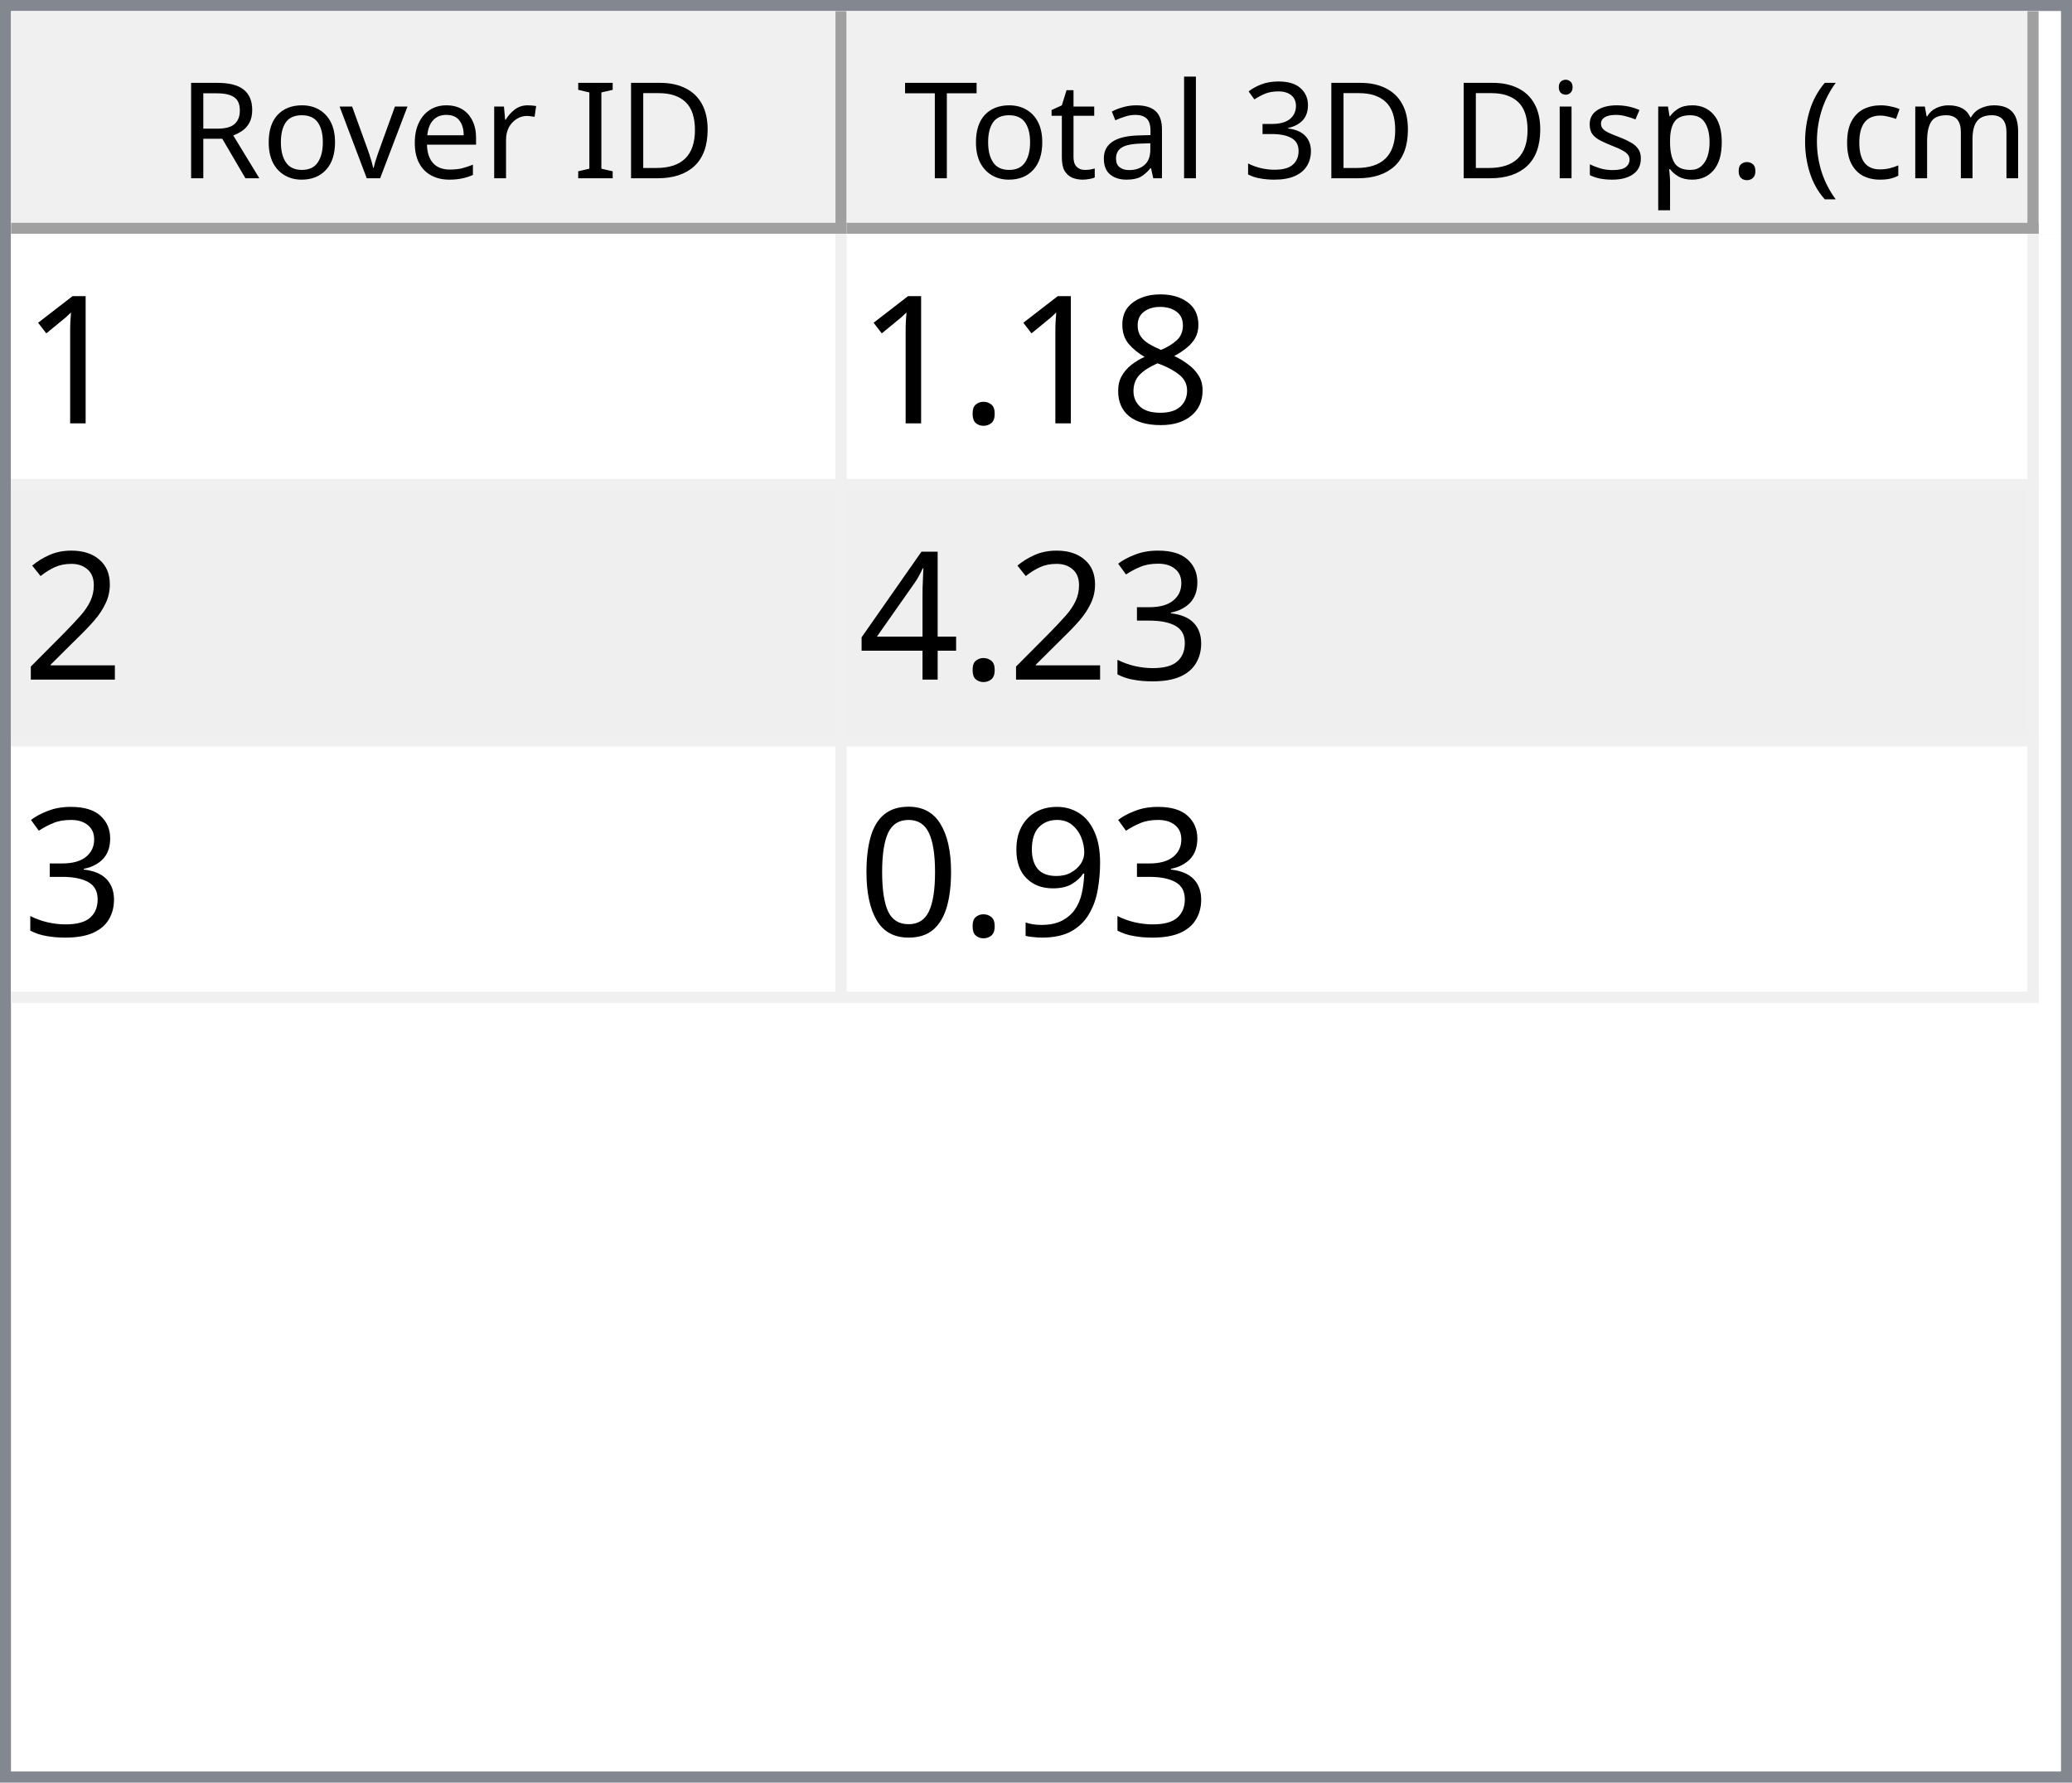
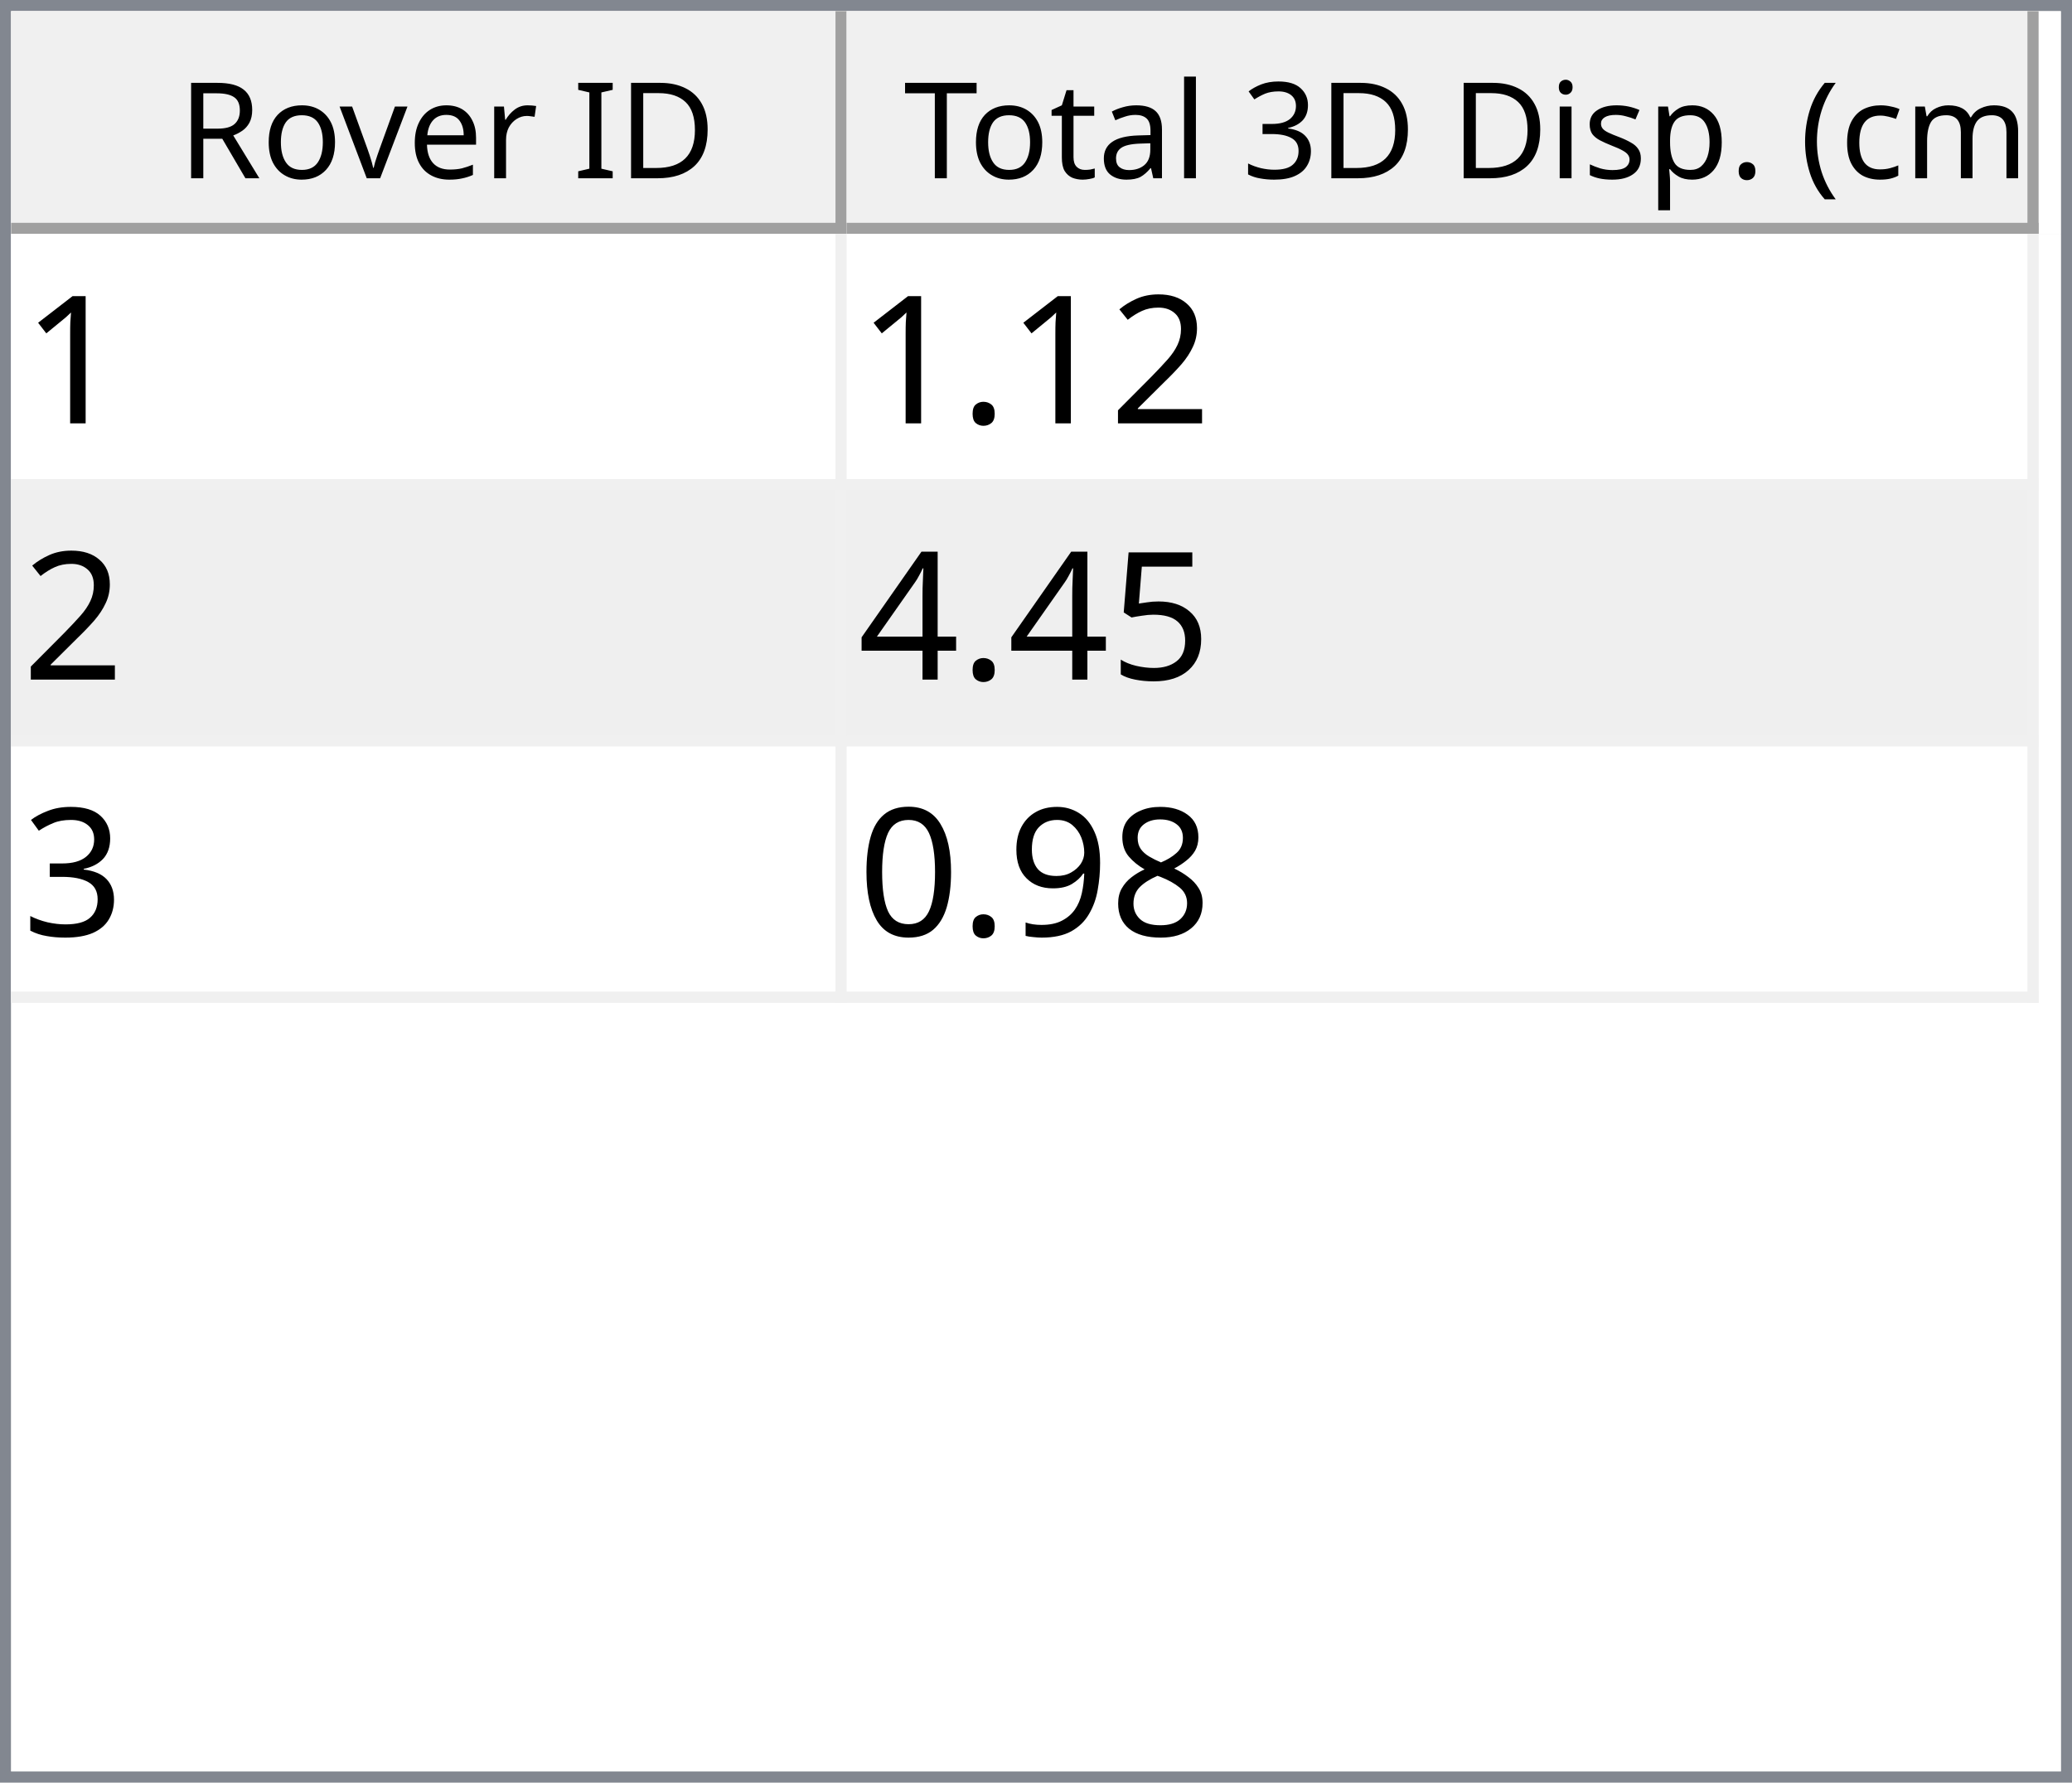
<svg xmlns="http://www.w3.org/2000/svg" style="fill-opacity:1; color-rendering:auto; color-interpolation:auto; text-rendering:auto; stroke:black; stroke-linecap:square; stroke-miterlimit:10; shape-rendering:auto; stroke-opacity:1; fill:black; stroke-dasharray:none; font-weight:normal; stroke-width:1; font-family:'Dialog'; font-style:normal; stroke-linejoin:miter; font-size:12px; stroke-dashoffset:0; image-rendering:auto;" width="186" height="160">
  <defs id="genericDefs" />
  <g>
    <defs id="defs1">
      <clipPath clipPathUnits="userSpaceOnUse" id="clipPath1">
        <path d="M0 0 L186 0 L186 160 L0 160 L0 0 Z" />
      </clipPath>
      <clipPath clipPathUnits="userSpaceOnUse" id="clipPath2">
        <path d="M0 0 L0 160 L186 160 L186 0 Z" />
      </clipPath>
      <clipPath clipPathUnits="userSpaceOnUse" id="clipPath3">
        <path d="M0 0 L0 20 L184 20 L184 0 Z" />
      </clipPath>
      <clipPath clipPathUnits="userSpaceOnUse" id="clipPath4">
        <path d="M0 0 L0 20 L75 20 L75 0 Z" />
      </clipPath>
      <clipPath clipPathUnits="userSpaceOnUse" id="clipPath5">
        <path d="M1 1 L1 19 L74 19 L74 1 Z" />
      </clipPath>
      <clipPath clipPathUnits="userSpaceOnUse" id="clipPath6">
        <path d="M0 0 L0 18 L73 18 L73 0 Z" />
      </clipPath>
      <clipPath clipPathUnits="userSpaceOnUse" id="clipPath7">
        <path d="M-0.5 -0.5 L-0.5 19.5 L74.5 19.5 L74.5 -0.5 Z" />
      </clipPath>
      <clipPath clipPathUnits="userSpaceOnUse" id="clipPath8">
        <path d="M0 0 L0 20 L107 20 L107 0 Z" />
      </clipPath>
      <clipPath clipPathUnits="userSpaceOnUse" id="clipPath9">
        <path d="M1 1 L1 19 L106 19 L106 1 Z" />
      </clipPath>
      <clipPath clipPathUnits="userSpaceOnUse" id="clipPath10">
        <path d="M0 0 L0 18 L105 18 L105 0 Z" />
      </clipPath>
      <clipPath clipPathUnits="userSpaceOnUse" id="clipPath11">
        <path d="M-0.5 -0.5 L-0.5 19.5 L106.5 19.5 L106.5 -0.5 Z" />
      </clipPath>
      <clipPath clipPathUnits="userSpaceOnUse" id="clipPath12">
        <path d="M0 0 L0 138 L184 138 L184 0 Z" />
      </clipPath>
      <clipPath clipPathUnits="userSpaceOnUse" id="clipPath13">
        <path d="M0 0 L0 69 L182 69 L182 0 Z" />
      </clipPath>
      <clipPath clipPathUnits="userSpaceOnUse" id="clipPath14">
        <path d="M-0.5 -0.5 L-0.5 68.5 L181.5 68.5 L181.5 -0.5 Z" />
      </clipPath>
      <clipPath clipPathUnits="userSpaceOnUse" id="clipPath15">
        <path d="M0 0 L0 22 L74 22 L74 0 Z" />
      </clipPath>
      <clipPath clipPathUnits="userSpaceOnUse" id="clipPath16">
        <path d="M0 0 L0 22 L106 22 L106 0 Z" />
      </clipPath>
      <font horiz-adv-x="64.551" id="font1">
        <font-face ascent="107.91" descent="25.098" units-per-em="100" style="font-style:normal; font-family:Segoe UI; font-weight:normal;" />
        <missing-glyph horiz-adv-x="64.551" d="M8.109 0 L8.109 68.266 L56.453 68.266 L56.453 0 L8.109 0 ZM15.328 7.234 L49.219 7.234 L49.219 61.031 L15.328 61.031 L15.328 7.234 Z" />
        <glyph unicode="D" horiz-adv-x="70.117" d="M9.188 0 L9.188 70.016 L28.516 70.016 Q65.531 70.016 65.531 35.891 Q65.531 19.672 55.25 9.836 Q44.969 0 27.734 0 L9.188 0 ZM17.391 62.594 L17.391 7.422 L27.828 7.422 Q41.609 7.422 49.273 14.797 Q56.938 22.172 56.938 35.688 Q56.938 62.594 28.328 62.594 L17.391 62.594 Z" />
        <glyph unicode="I" horiz-adv-x="26.611" d="M17.391 0 L9.188 0 L9.188 70.016 L17.391 70.016 L17.391 0 Z" />
        <glyph unicode=" " horiz-adv-x="27.393" d="" />
        <glyph unicode="r" horiz-adv-x="34.766" d="M34.188 41.891 Q32.078 43.5 28.125 43.5 Q23 43.5 19.555 38.672 Q16.109 33.844 16.109 25.484 L16.109 0 L8.109 0 L8.109 50 L16.109 50 L16.109 39.703 L16.312 39.703 Q18.016 44.969 21.531 47.922 Q25.047 50.875 29.391 50.875 Q32.516 50.875 34.188 50.203 L34.188 41.891 Z" />
        <glyph unicode="e" horiz-adv-x="52.295" d="M48.297 23 L12.984 23 Q13.188 14.656 17.484 10.109 Q21.781 5.562 29.297 5.562 Q37.75 5.562 44.828 11.141 L44.828 3.609 Q38.234 -1.172 27.391 -1.172 Q16.797 -1.172 10.742 5.641 Q4.688 12.453 4.688 24.812 Q4.688 36.469 11.305 43.82 Q17.922 51.172 27.734 51.172 Q37.547 51.172 42.922 44.828 Q48.297 38.484 48.297 27.203 L48.297 23 ZM40.094 29.781 Q40.047 36.719 36.75 40.578 Q33.453 44.438 27.594 44.438 Q21.922 44.438 17.969 40.383 Q14.016 36.328 13.094 29.781 L40.094 29.781 Z" />
        <glyph unicode="v" horiz-adv-x="47.9" d="M47.406 50 L27.484 0 L19.625 0 L0.688 50 L9.469 50 L22.172 13.672 Q23.578 9.672 23.922 6.688 L24.125 6.688 Q24.609 10.453 25.688 13.484 L38.969 50 L47.406 50 Z" />
        <glyph unicode="o" horiz-adv-x="58.594" d="M29 -1.172 Q17.922 -1.172 11.305 5.836 Q4.688 12.844 4.688 24.422 Q4.688 37.016 11.57 44.094 Q18.453 51.172 30.172 51.172 Q41.359 51.172 47.633 44.289 Q53.906 37.406 53.906 25.203 Q53.906 13.234 47.141 6.031 Q40.375 -1.172 29 -1.172 ZM29.594 44.438 Q21.875 44.438 17.383 39.188 Q12.891 33.938 12.891 24.703 Q12.891 15.828 17.43 10.695 Q21.969 5.562 29.594 5.562 Q37.359 5.562 41.531 10.594 Q45.703 15.625 45.703 24.906 Q45.703 34.281 41.531 39.359 Q37.359 44.438 29.594 44.438 Z" />
        <glyph unicode="R" horiz-adv-x="59.814" d="M59.375 0 L49.609 0 L37.891 19.625 Q36.281 22.359 34.766 24.289 Q33.25 26.219 31.664 27.438 Q30.078 28.656 28.25 29.219 Q26.422 29.781 24.125 29.781 L17.391 29.781 L17.391 0 L9.188 0 L9.188 70.016 L30.078 70.016 Q34.672 70.016 38.555 68.867 Q42.438 67.719 45.289 65.375 Q48.141 63.031 49.758 59.547 Q51.375 56.062 51.375 51.375 Q51.375 47.703 50.273 44.656 Q49.172 41.609 47.148 39.211 Q45.125 36.812 42.266 35.133 Q39.406 33.453 35.844 32.516 L35.844 32.328 Q37.594 31.547 38.891 30.547 Q40.188 29.547 41.359 28.18 Q42.531 26.812 43.68 25.078 Q44.828 23.344 46.234 21.047 L59.375 0 ZM17.391 62.594 L17.391 37.203 L28.516 37.203 Q31.594 37.203 34.203 38.133 Q36.812 39.062 38.719 40.797 Q40.625 42.531 41.703 45.047 Q42.781 47.562 42.781 50.688 Q42.781 56.297 39.141 59.445 Q35.5 62.594 28.609 62.594 L17.391 62.594 Z" />
        <glyph unicode=")" horiz-adv-x="30.176" d="M8.297 -15.922 L1.172 -15.922 Q16.406 2.344 16.406 26.812 Q16.406 51.469 1.078 70.016 L8.297 70.016 Q23.531 52.156 23.531 26.703 Q23.531 1.375 8.297 -15.922 Z" />
        <glyph unicode="m" horiz-adv-x="86.133" d="M79.109 0 L71.094 0 L71.094 28.719 Q71.094 37.016 68.531 40.727 Q65.969 44.438 59.906 44.438 Q54.781 44.438 51.195 39.75 Q47.609 35.062 47.609 28.516 L47.609 0 L39.594 0 L39.594 29.688 Q39.594 44.438 28.219 44.438 Q22.953 44.438 19.531 40.016 Q16.109 35.594 16.109 28.516 L16.109 0 L8.109 0 L8.109 50 L16.109 50 L16.109 42.094 L16.312 42.094 Q21.625 51.172 31.844 51.172 Q36.969 51.172 40.773 48.312 Q44.578 45.453 46 40.828 Q51.562 51.172 62.594 51.172 Q79.109 51.172 79.109 30.812 L79.109 0 Z" />
        <glyph unicode="c" horiz-adv-x="46.191" d="M42.188 2.297 Q36.422 -1.172 28.516 -1.172 Q17.828 -1.172 11.258 5.789 Q4.688 12.75 4.688 23.828 Q4.688 36.188 11.766 43.68 Q18.844 51.172 30.672 51.172 Q37.25 51.172 42.281 48.734 L42.281 40.531 Q36.719 44.438 30.375 44.438 Q22.703 44.438 17.797 38.945 Q12.891 33.453 12.891 24.516 Q12.891 15.719 17.508 10.641 Q22.125 5.562 29.891 5.562 Q36.422 5.562 42.188 9.906 L42.188 2.297 Z" />
        <glyph unicode="(" horiz-adv-x="30.176" d="M29.109 -15.922 L21.969 -15.922 Q6.844 1.375 6.844 26.703 Q6.844 52.156 21.969 70.016 L29.203 70.016 Q13.875 51.469 13.875 26.812 Q13.875 2.344 29.109 -15.922 Z" />
        <glyph unicode="." horiz-adv-x="21.68" d="M10.891 -1.078 Q8.641 -1.078 7.055 0.539 Q5.469 2.156 5.469 4.391 Q5.469 6.641 7.055 8.273 Q8.641 9.906 10.891 9.906 Q13.188 9.906 14.797 8.273 Q16.406 6.641 16.406 4.391 Q16.406 2.156 14.797 0.539 Q13.188 -1.078 10.891 -1.078 Z" />
        <glyph unicode="p" horiz-adv-x="58.789" d="M16.312 7.234 L16.109 7.234 L16.109 -23 L8.109 -23 L8.109 50 L16.109 50 L16.109 41.219 L16.312 41.219 Q22.219 51.172 33.594 51.172 Q43.266 51.172 48.688 44.461 Q54.109 37.75 54.109 26.469 Q54.109 13.922 48 6.375 Q41.891 -1.172 31.297 -1.172 Q21.578 -1.172 16.312 7.234 ZM16.109 27.391 L16.109 20.406 Q16.109 14.203 20.141 9.883 Q24.172 5.562 30.375 5.562 Q37.641 5.562 41.773 11.133 Q45.906 16.703 45.906 26.609 Q45.906 34.969 42.047 39.703 Q38.188 44.438 31.594 44.438 Q24.609 44.438 20.359 39.578 Q16.109 34.719 16.109 27.391 Z" />
        <glyph unicode="s" horiz-adv-x="42.432" d="M5.078 1.812 L5.078 10.406 Q11.625 5.562 19.484 5.562 Q30.031 5.562 30.031 12.594 Q30.031 14.594 29.125 15.992 Q28.219 17.391 26.68 18.461 Q25.141 19.531 23.07 20.383 Q21 21.234 18.609 22.172 Q15.281 23.484 12.766 24.828 Q10.25 26.172 8.57 27.859 Q6.891 29.547 6.031 31.695 Q5.172 33.844 5.172 36.719 Q5.172 40.234 6.789 42.945 Q8.406 45.656 11.086 47.484 Q13.766 49.312 17.211 50.242 Q20.656 51.172 24.312 51.172 Q30.812 51.172 35.938 48.922 L35.938 40.828 Q30.422 44.438 23.25 44.438 Q21 44.438 19.195 43.922 Q17.391 43.406 16.094 42.477 Q14.797 41.547 14.086 40.258 Q13.375 38.969 13.375 37.406 Q13.375 35.453 14.086 34.133 Q14.797 32.812 16.164 31.789 Q17.531 30.766 19.484 29.938 Q21.438 29.109 23.922 28.125 Q27.25 26.859 29.883 25.516 Q32.516 24.172 34.375 22.484 Q36.234 20.797 37.234 18.602 Q38.234 16.406 38.234 13.375 Q38.234 9.672 36.602 6.938 Q34.969 4.203 32.234 2.398 Q29.5 0.594 25.93 -0.289 Q22.359 -1.172 18.453 -1.172 Q10.75 -1.172 5.078 1.812 Z" />
        <glyph unicode="i" horiz-adv-x="24.219" d="M12.203 62.703 Q10.062 62.703 8.547 64.164 Q7.031 65.625 7.031 67.875 Q7.031 70.125 8.547 71.609 Q10.062 73.094 12.203 73.094 Q14.406 73.094 15.945 71.609 Q17.484 70.125 17.484 67.875 Q17.484 65.719 15.945 64.211 Q14.406 62.703 12.203 62.703 ZM16.109 0 L8.109 0 L8.109 50 L16.109 50 L16.109 0 Z" />
        <glyph unicode="3" horiz-adv-x="53.906" d="M46.531 19.828 Q46.531 15.094 44.75 11.211 Q42.969 7.328 39.719 4.57 Q36.469 1.812 31.93 0.297 Q27.391 -1.219 21.922 -1.219 Q11.922 -1.219 6 2.594 L6 11.188 Q13.094 5.609 22.219 5.609 Q25.875 5.609 28.828 6.539 Q31.781 7.469 33.906 9.227 Q36.031 10.984 37.18 13.477 Q38.328 15.969 38.328 19.094 Q38.328 32.812 18.797 32.812 L12.984 32.812 L12.984 39.594 L18.5 39.594 Q35.797 39.594 35.797 52.484 Q35.797 64.406 22.609 64.406 Q15.188 64.406 8.688 59.422 L8.688 67.188 Q15.375 71.188 24.609 71.188 Q29 71.188 32.57 69.969 Q36.141 68.75 38.68 66.555 Q41.219 64.359 42.609 61.281 Q44 58.203 44 54.5 Q44 40.672 30.031 36.719 L30.031 36.531 Q33.594 36.141 36.625 34.797 Q39.656 33.453 41.852 31.305 Q44.047 29.156 45.289 26.25 Q46.531 23.344 46.531 19.828 Z" />
        <glyph unicode="l" horiz-adv-x="24.219" d="M16.109 0 L8.109 0 L8.109 74.031 L16.109 74.031 L16.109 0 Z" />
        <glyph unicode="a" horiz-adv-x="50.879" d="M43.891 0 L35.891 0 L35.891 7.812 L35.688 7.812 Q30.469 -1.172 20.312 -1.172 Q12.844 -1.172 8.617 2.781 Q4.391 6.734 4.391 13.281 Q4.391 27.297 20.906 29.594 L35.891 31.688 Q35.891 44.438 25.594 44.438 Q16.547 44.438 9.281 38.281 L9.281 46.484 Q16.656 51.172 26.266 51.172 Q43.891 51.172 43.891 32.516 L43.891 0 ZM35.891 25.297 L23.828 23.641 Q18.266 22.859 15.43 20.875 Q12.594 18.891 12.594 13.875 Q12.594 10.203 15.211 7.883 Q17.828 5.562 22.172 5.562 Q28.125 5.562 32.008 9.742 Q35.891 13.922 35.891 20.312 L35.891 25.297 Z" />
        <glyph unicode="t" horiz-adv-x="33.887" d="M31.297 0.484 Q28.469 -1.078 23.828 -1.078 Q10.688 -1.078 10.688 13.578 L10.688 43.172 L2.094 43.172 L2.094 50 L10.688 50 L10.688 62.203 L18.703 64.797 L18.703 50 L31.297 50 L31.297 43.172 L18.703 43.172 L18.703 14.984 Q18.703 9.969 20.414 7.82 Q22.125 5.672 26.078 5.672 Q29.109 5.672 31.297 7.328 L31.297 0.484 Z" />
        <glyph unicode="T" horiz-adv-x="52.393" d="M50.594 62.594 L30.375 62.594 L30.375 0 L22.172 0 L22.172 62.594 L2 62.594 L2 70.016 L50.594 70.016 L50.594 62.594 Z" />
      </font>
      <font horiz-adv-x="75.0" id="font2">
        <font-face ascent="100.537" descent="21.973" units-per-em="100" style="font-style:normal; font-family:sans-serif; font-weight:normal;" />
        <missing-glyph horiz-adv-x="75.0" d="M12.5 0 L12.5 62.5 L62.5 62.5 L62.5 0 L12.5 0 ZM14.062 1.562 L60.938 1.562 L60.938 60.938 L14.062 60.938 L14.062 1.562 Z" />
        <glyph unicode="1" horiz-adv-x="55.615" d="M37.25 0 L28.469 0 L28.469 56 Q25.297 52.984 20.141 49.953 Q14.984 46.922 10.891 45.406 L10.891 53.906 Q18.266 57.375 23.781 62.305 Q29.297 67.234 31.594 71.875 L37.25 71.875 L37.25 0 Z" />
+         <glyph unicode="2" horiz-adv-x="55.615" d="M50.344 8.453 L50.344 0 L3.031 0 Q2.938 3.172 4.047 6.109 Q5.859 10.938 9.836 15.625 Q13.812 20.312 21.344 26.469 Q33.016 36.031 37.117 41.625 Q41.219 47.219 41.219 52.203 Q41.219 57.422 37.477 61.008 Q33.734 64.594 27.734 64.594 Q21.391 64.594 17.578 60.789 Q13.766 56.984 13.719 50.25 L4.688 51.172 Q5.609 61.281 11.664 66.578 Q17.719 71.875 27.938 71.875 Q38.234 71.875 44.242 66.164 Q50.25 60.453 50.25 52 Q50.25 47.703 48.492 43.555 Q46.734 39.406 42.656 34.812 Q38.578 30.219 29.109 22.219 Q21.188 15.578 18.945 13.211 Q16.703 10.844 15.234 8.453 L50.344 8.453 Z" />
+         <glyph unicode="." horiz-adv-x="27.783" d="M9.078 0 L9.078 10.016 L19.094 10.016 L19.094 0 L9.078 0 Z" />
+         <glyph unicode="5" horiz-adv-x="55.615" d="M4.156 18.75 L13.375 19.531 Q14.406 12.797 18.141 9.398 Q21.875 6 27.156 6 Q33.5 6 37.891 10.789 Q42.281 15.578 42.281 23.484 Q42.281 31 38.062 35.352 Q33.844 39.703 27 39.703 Q22.75 39.703 19.336 37.773 Q15.922 35.844 13.969 32.766 L5.719 33.844 L12.641 70.609 L48.25 70.609 L48.25 62.203 L19.672 62.203 L15.828 42.969 Q22.266 47.469 29.344 47.469 Q38.719 47.469 45.164 40.969 Q51.609 34.469 51.609 24.266 Q51.609 14.547 45.953 7.469 Q39.062 -1.219 27.156 -1.219 Q17.391 -1.219 11.211 4.25 Q5.031 9.719 4.156 18.75 Z" />
+         <glyph unicode="4" horiz-adv-x="55.615" d="M32.328 0 L32.328 17.141 L1.266 17.141 L1.266 25.203 L33.938 71.578 L41.109 71.578 L41.109 25.203 L50.781 25.203 L50.781 17.141 L41.109 17.141 L41.109 0 L32.328 0 ZM32.328 25.203 L32.328 57.469 L9.906 25.203 L32.328 25.203 Z" />
+         <glyph unicode="3" horiz-adv-x="55.615" d="M4.203 18.891 L12.984 20.062 Q14.5 12.594 18.141 9.297 Q21.781 6 27 6 Q33.203 6 37.477 10.297 Q41.75 14.594 41.75 20.953 Q41.75 27 37.797 30.93 Q33.844 34.859 27.734 34.859 Q25.25 34.859 21.531 33.891 L22.516 41.609 Q23.391 41.5 23.922 41.5 Q29.547 41.5 34.039 44.43 Q38.531 47.359 38.531 53.469 Q38.531 58.297 35.258 61.477 Q31.984 64.656 26.812 64.656 Q21.688 64.656 18.266 61.43 Q14.844 58.203 13.875 51.766 L5.078 53.328 Q6.688 62.156 12.398 67.016 Q18.109 71.875 26.609 71.875 Q32.469 71.875 37.398 69.359 Q42.328 66.844 44.945 62.5 Q47.562 58.156 47.562 53.266 Q47.562 48.641 45.07 44.828 Q42.578 41.016 37.703 38.766 Q44.047 37.312 47.562 32.695 Q51.078 28.078 51.078 21.141 Q51.078 11.766 44.242 5.25 Q37.406 -1.266 26.953 -1.266 Q17.531 -1.266 11.305 4.352 Q5.078 9.969 4.203 18.891 Z" />
        <glyph unicode="8" horiz-adv-x="55.615" d="M17.672 38.812 Q12.203 40.828 9.57 44.539 Q6.938 48.25 6.938 53.422 Q6.938 61.234 12.555 66.555 Q18.172 71.875 27.484 71.875 Q36.859 71.875 42.578 66.43 Q48.297 60.984 48.297 53.172 Q48.297 48.188 45.68 44.508 Q43.062 40.828 37.75 38.812 Q44.344 36.672 47.781 31.883 Q51.219 27.094 51.219 20.453 Q51.219 11.281 44.727 5.031 Q38.234 -1.219 27.641 -1.219 Q17.047 -1.219 10.547 5.055 Q4.047 11.328 4.047 20.703 Q4.047 27.688 7.594 32.398 Q11.141 37.109 17.672 38.812 ZM15.922 53.719 Q15.922 48.641 19.195 45.414 Q22.469 42.188 27.688 42.188 Q32.766 42.188 36.016 45.383 Q39.266 48.578 39.266 53.219 Q39.266 58.062 35.914 61.359 Q32.562 64.656 27.594 64.656 Q22.562 64.656 19.242 61.43 Q15.922 58.203 15.922 53.719 ZM13.094 20.656 Q13.094 16.891 14.875 13.375 Q16.656 9.859 20.172 7.93 Q23.688 6 27.734 6 Q34.031 6 38.133 10.055 Q42.234 14.109 42.234 20.359 Q42.234 26.703 38.016 30.859 Q33.797 35.016 27.438 35.016 Q21.234 35.016 17.164 30.914 Q13.094 26.812 13.094 20.656 Z" />
-         <glyph unicode="." horiz-adv-x="27.783" d="M9.078 0 L9.078 10.016 L19.094 10.016 L19.094 0 L9.078 0 Z" />
-         <glyph unicode="2" horiz-adv-x="55.615" d="M50.344 8.453 L50.344 0 L3.031 0 Q2.938 3.172 4.047 6.109 Q5.859 10.938 9.836 15.625 Q13.812 20.312 21.344 26.469 Q33.016 36.031 37.117 41.625 Q41.219 47.219 41.219 52.203 Q41.219 57.422 37.477 61.008 Q33.734 64.594 27.734 64.594 Q21.391 64.594 17.578 60.789 Q13.766 56.984 13.719 50.25 L4.688 51.172 Q5.609 61.281 11.664 66.578 Q17.719 71.875 27.938 71.875 Q38.234 71.875 44.242 66.164 Q50.25 60.453 50.25 52 Q50.25 47.703 48.492 43.555 Q46.734 39.406 42.656 34.812 Q38.578 30.219 29.109 22.219 Q21.188 15.578 18.945 13.211 Q16.703 10.844 15.234 8.453 L50.344 8.453 Z" />
-         <glyph unicode="3" horiz-adv-x="55.615" d="M4.203 18.891 L12.984 20.062 Q14.5 12.594 18.141 9.297 Q21.781 6 27 6 Q33.203 6 37.477 10.297 Q41.75 14.594 41.75 20.953 Q41.75 27 37.797 30.93 Q33.844 34.859 27.734 34.859 Q25.25 34.859 21.531 33.891 L22.516 41.609 Q23.391 41.5 23.922 41.5 Q29.547 41.5 34.039 44.43 Q38.531 47.359 38.531 53.469 Q38.531 58.297 35.258 61.477 Q31.984 64.656 26.812 64.656 Q21.688 64.656 18.266 61.43 Q14.844 58.203 13.875 51.766 L5.078 53.328 Q6.688 62.156 12.398 67.016 Q18.109 71.875 26.609 71.875 Q32.469 71.875 37.398 69.359 Q42.328 66.844 44.945 62.5 Q47.562 58.156 47.562 53.266 Q47.562 48.641 45.07 44.828 Q42.578 41.016 37.703 38.766 Q44.047 37.312 47.562 32.695 Q51.078 28.078 51.078 21.141 Q51.078 11.766 44.242 5.25 Q37.406 -1.266 26.953 -1.266 Q17.531 -1.266 11.305 4.352 Q5.078 9.969 4.203 18.891 Z" />
-         <glyph unicode="4" horiz-adv-x="55.615" d="M32.328 0 L32.328 17.141 L1.266 17.141 L1.266 25.203 L33.938 71.578 L41.109 71.578 L41.109 25.203 L50.781 25.203 L50.781 17.141 L41.109 17.141 L41.109 0 L32.328 0 ZM32.328 25.203 L32.328 57.469 L9.906 25.203 L32.328 25.203 Z" />
        <glyph unicode="9" horiz-adv-x="55.615" d="M5.469 16.547 L13.922 17.328 Q14.984 11.375 18.016 8.688 Q21.047 6 25.781 6 Q29.828 6 32.883 7.859 Q35.938 9.719 37.891 12.82 Q39.844 15.922 41.164 21.195 Q42.484 26.469 42.484 31.938 Q42.484 32.516 42.438 33.688 Q39.797 29.5 35.234 26.883 Q30.672 24.266 25.344 24.266 Q16.453 24.266 10.305 30.711 Q4.156 37.156 4.156 47.703 Q4.156 58.594 10.578 65.234 Q17 71.875 26.656 71.875 Q33.641 71.875 39.43 68.117 Q45.219 64.359 48.219 57.398 Q51.219 50.438 51.219 37.25 Q51.219 23.531 48.242 15.406 Q45.266 7.281 39.383 3.031 Q33.5 -1.219 25.594 -1.219 Q17.188 -1.219 11.867 3.445 Q6.547 8.109 5.469 16.547 ZM41.453 48.141 Q41.453 55.719 37.43 60.156 Q33.406 64.594 27.734 64.594 Q21.875 64.594 17.531 59.812 Q13.188 55.031 13.188 47.406 Q13.188 40.578 17.312 36.305 Q21.438 32.031 27.484 32.031 Q33.594 32.031 37.523 36.305 Q41.453 40.578 41.453 48.141 Z" />
        <glyph unicode="0" horiz-adv-x="55.615" d="M4.156 35.297 Q4.156 48 6.766 55.742 Q9.375 63.484 14.523 67.68 Q19.672 71.875 27.484 71.875 Q33.25 71.875 37.594 69.555 Q41.938 67.234 44.773 62.867 Q47.609 58.5 49.219 52.227 Q50.828 45.953 50.828 35.297 Q50.828 22.703 48.242 14.969 Q45.656 7.234 40.508 3.008 Q35.359 -1.219 27.484 -1.219 Q17.141 -1.219 11.234 6.203 Q4.156 15.141 4.156 35.297 ZM13.188 35.297 Q13.188 17.672 17.312 11.836 Q21.438 6 27.484 6 Q33.547 6 37.672 11.859 Q41.797 17.719 41.797 35.297 Q41.797 52.984 37.672 58.789 Q33.547 64.594 27.391 64.594 Q21.344 64.594 17.719 59.469 Q13.188 52.938 13.188 35.297 Z" />
      </font>
    </defs>
    <g style="fill:white; stroke:white;">
      <rect x="0" y="0" width="186" style="clip-path:url(#clipPath1); stroke:none;" height="160" />
    </g>
    <g style="fill:white; text-rendering:optimizeSpeed; color-rendering:optimizeSpeed; image-rendering:optimizeSpeed; shape-rendering:crispEdges; stroke:white; color-interpolation:sRGB;">
      <rect x="0" width="186" height="160" y="0" style="stroke:none;" />
      <path style="stroke:none;" d="M0 160 L186 160 L186 0 L0 0 Z" />
    </g>
    <g style="fill:rgb(240,240,240); font-family:'Segoe UI'; stroke:rgb(240,240,240);">
      <rect x="0" y="0" width="186" style="clip-path:url(#clipPath2); stroke:none;" height="160" />
    </g>
    <g style="fill:rgb(130,135,144); font-family:'Segoe UI'; stroke:rgb(130,135,144);">
      <path d="M0 0 L186 0 L186 160 L0 160 L0 0 ZM1 1 L185 1 L185 159 L1 159 L1 1 Z" style="fill-rule:evenodd; clip-path:url(#clipPath2); stroke:none;" />
    </g>
    <g style="fill:white; font-family:'Segoe UI'; stroke:white;" transform="translate(1,1)">
      <rect x="0" y="0" width="184" style="clip-path:url(#clipPath3); stroke:none;" height="20" />
    </g>
    <g style="fill:rgb(240,240,240); font-family:'Segoe UI'; stroke:rgb(240,240,240);" transform="translate(1,1)">
      <rect x="0" y="0" width="75" style="clip-path:url(#clipPath4); stroke:none;" height="20" />
    </g>
    <g style="font-family:'Segoe UI';" transform="translate(2,2)">
      <text x="14" xml:space="preserve" y="14" style="clip-path:url(#clipPath6); stroke:none;">Rover ID</text>
    </g>
    <g style="fill:rgb(160,160,160); font-family:'Segoe UI'; stroke:rgb(160,160,160); stroke-linejoin:bevel;" transform="translate(1.5,1.5)">
      <line x1="74" x2="74" y1="0" style="fill:none; clip-path:url(#clipPath7);" y2="19" />
    </g>
    <g style="fill:rgb(160,160,160); font-family:'Segoe UI'; stroke:rgb(160,160,160); stroke-linejoin:bevel;" transform="matrix(1,0,0,1,1,1) translate(0.5,0.5)">
      <line x1="0" x2="74" y1="19" style="fill:none; clip-path:url(#clipPath7);" y2="19" />
    </g>
    <g style="fill:rgb(240,240,240); font-family:'Segoe UI'; stroke:rgb(240,240,240);" transform="translate(76,1)">
      <rect x="0" y="0" width="107" style="clip-path:url(#clipPath8); stroke:none;" height="20" />
    </g>
    <g style="font-family:'Segoe UI';" transform="translate(77,2)">
      <text x="1" xml:space="preserve" y="14" style="clip-path:url(#clipPath10); stroke:none;"> Total 3D Disp. (cm)</text>
    </g>
    <g style="fill:rgb(160,160,160); font-family:'Segoe UI'; stroke:rgb(160,160,160); stroke-linejoin:bevel;" transform="translate(76.5,1.5)">
      <line x1="106" x2="106" y1="0" style="fill:none; clip-path:url(#clipPath11);" y2="19" />
    </g>
    <g style="fill:rgb(160,160,160); font-family:'Segoe UI'; stroke:rgb(160,160,160); stroke-linejoin:bevel;" transform="matrix(1,0,0,1,76,1) translate(0.5,0.5)">
      <line x1="0" x2="106" y1="19" style="fill:none; clip-path:url(#clipPath11);" y2="19" />
    </g>
    <g style="fill:white; font-family:'Segoe UI'; stroke:white;" transform="translate(1,21)">
      <rect x="0" y="0" width="184" style="clip-path:url(#clipPath12); stroke:none;" height="138" />
    </g>
    <g style="fill:rgb(240,240,240); font-size:16px; font-family:sans-serif; stroke:rgb(240,240,240);" transform="translate(1,21)">
      <rect x="0" y="0" width="182" style="clip-path:url(#clipPath13); stroke:none;" height="69" />
      <line transform="translate(0.5,0.5)" x1="0" x2="181" y1="22" style="clip-path:url(#clipPath14); fill:none; stroke-linejoin:bevel;" y2="22" />
    </g>
    <g transform="matrix(1,0,0,1,1,21) translate(0.5,0.5)" style="fill:rgb(240,240,240); font-size:16px; font-family:sans-serif; stroke:rgb(240,240,240); stroke-linejoin:bevel;">
      <line x1="0" x2="181" y1="45" style="fill:none; clip-path:url(#clipPath14);" y2="45" />
    </g>
    <g transform="matrix(1,0,0,1,1,21) translate(0.5,0.5)" style="fill:rgb(240,240,240); font-size:16px; font-family:sans-serif; stroke:rgb(240,240,240); stroke-linejoin:bevel;">
      <line x1="0" x2="181" y1="68" style="fill:none; clip-path:url(#clipPath14);" y2="68" />
    </g>
    <g transform="matrix(1,0,0,1,1,21) translate(0.5,0.5)" style="fill:rgb(240,240,240); font-size:16px; font-family:sans-serif; stroke:rgb(240,240,240); stroke-linejoin:bevel;">
      <line x1="74" x2="74" y1="0" style="fill:none; clip-path:url(#clipPath14);" y2="68" />
    </g>
    <g transform="matrix(1,0,0,1,1,21) translate(0.5,0.5)" style="fill:rgb(240,240,240); font-size:16px; font-family:sans-serif; stroke:rgb(240,240,240); stroke-linejoin:bevel;">
      <line x1="181" x2="181" y1="0" style="fill:none; clip-path:url(#clipPath14);" y2="68" />
    </g>
    <g style="fill:white; font-size:16px; font-family:sans-serif; stroke:white;" transform="matrix(1,0,0,1,1,21)">
      <rect x="0" y="0" width="74" style="clip-path:url(#clipPath15); stroke:none;" height="22" />
      <text x="1" y="17" style="fill:black; clip-path:url(#clipPath15); stroke:none;" xml:space="preserve">1</text>
    </g>
    <g style="fill:white; font-size:16px; font-family:sans-serif; stroke:white;" transform="matrix(1,0,0,1,1,21) translate(75,0)">
      <rect x="0" y="0" width="106" style="clip-path:url(#clipPath16); stroke:none;" height="22" />
-       <text x="1" y="17" style="fill:black; clip-path:url(#clipPath16); stroke:none;" xml:space="preserve">1.18</text>
+       <text x="1" y="17" style="fill:black; clip-path:url(#clipPath16); stroke:none;" xml:space="preserve">1.12</text>
    </g>
    <g style="fill:rgb(239,239,239); font-size:16px; font-family:sans-serif; stroke:rgb(239,239,239);" transform="matrix(1,0,0,1,1,21) translate(0,23)">
      <rect x="0" y="0" width="74" style="clip-path:url(#clipPath15); stroke:none;" height="22" />
      <text x="1" y="17" style="fill:black; clip-path:url(#clipPath15); stroke:none;" xml:space="preserve">2</text>
    </g>
    <g style="fill:rgb(239,239,239); font-size:16px; font-family:sans-serif; stroke:rgb(239,239,239);" transform="matrix(1,0,0,1,1,21) translate(75,23)">
      <rect x="0" y="0" width="106" style="clip-path:url(#clipPath16); stroke:none;" height="22" />
-       <text x="1" y="17" style="fill:black; clip-path:url(#clipPath16); stroke:none;" xml:space="preserve">4.23</text>
+       <text x="1" y="17" style="fill:black; clip-path:url(#clipPath16); stroke:none;" xml:space="preserve">4.45</text>
    </g>
    <g style="fill:white; font-size:16px; font-family:sans-serif; stroke:white;" transform="matrix(1,0,0,1,1,21) translate(0,46)">
      <rect x="0" y="0" width="74" style="clip-path:url(#clipPath15); stroke:none;" height="22" />
      <text x="1" y="17" style="fill:black; clip-path:url(#clipPath15); stroke:none;" xml:space="preserve">3</text>
    </g>
    <g style="fill:white; font-size:16px; font-family:sans-serif; stroke:white;" transform="matrix(1,0,0,1,1,21) translate(75,46)">
      <rect x="0" y="0" width="106" style="clip-path:url(#clipPath16); stroke:none;" height="22" />
-       <text x="1" y="17" style="fill:black; clip-path:url(#clipPath16); stroke:none;" xml:space="preserve">0.93</text>
+       <text x="1" y="17" style="fill:black; clip-path:url(#clipPath16); stroke:none;" xml:space="preserve">0.98</text>
    </g>
  </g>
</svg>
